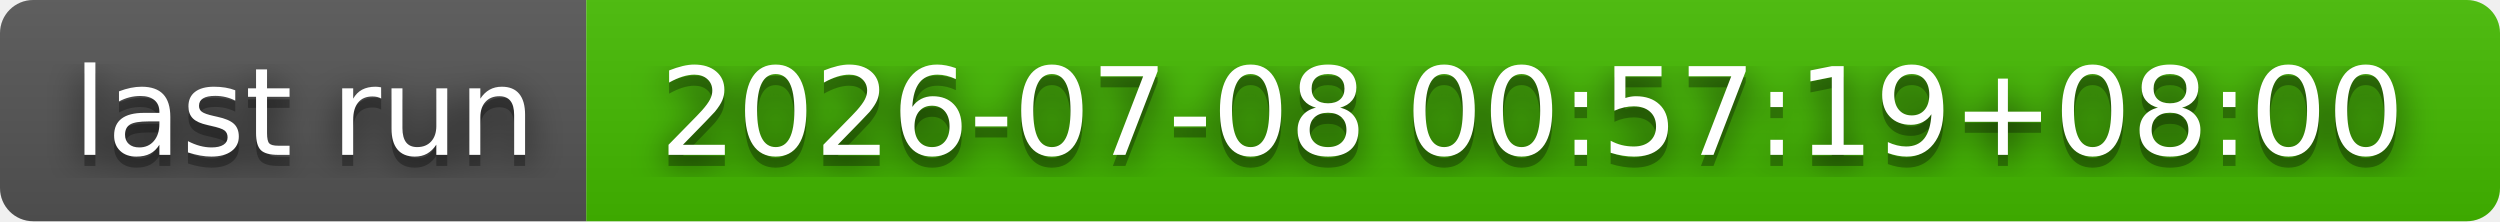
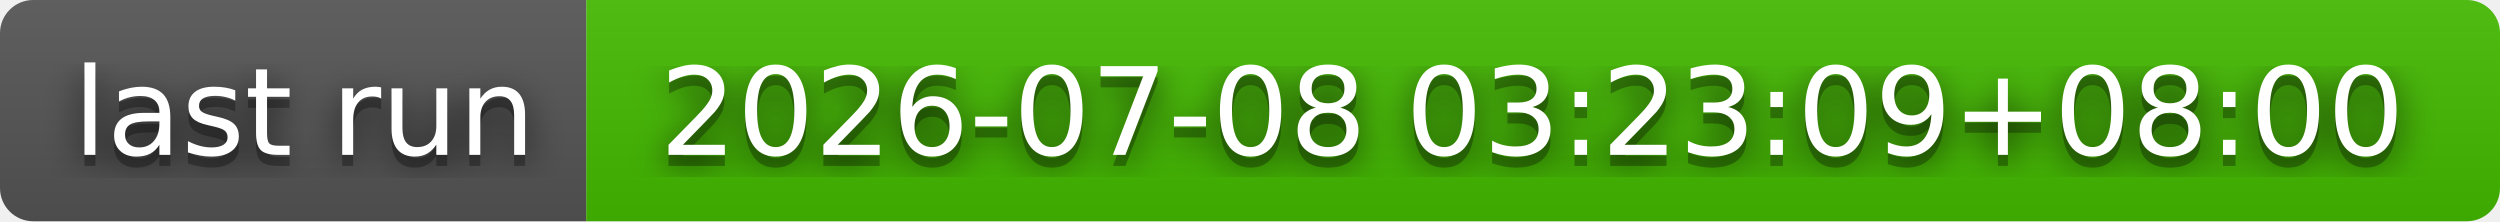
- <svg xmlns="http://www.w3.org/2000/svg" width="226" height="20" role="img" aria-label="last run: 2026-07-08 00:57:19+08:00">
+ <svg xmlns="http://www.w3.org/2000/svg" width="226" height="20" role="img" aria-label="last run: 2026-07-08 03:23:09+08:00">
  <filter id="blur">
    <feGaussianBlur stdDeviation="16" />
  </filter>
  <linearGradient id="s" x2="0" y2="100%">
    <stop offset="0" stop-color="#bbb" stop-opacity=".1" />
    <stop offset="1" stop-opacity=".1" />
  </linearGradient>
  <clipPath id="r">
    <rect width="226" height="20" rx="3" />
  </clipPath>
  <g clip-path="url(#r)">
    <rect width="53" height="20" fill="#555" />
    <rect x="53" width="173" height="20" fill="#4b0" />
    <rect width="226" height="20" fill="url(#s)" />
  </g>
  <g fill="#fff" text-anchor="middle" font-family="Verdana,Geneva,DejaVu Sans,sans-serif" text-rendering="geometricPrecision" font-size="110">
    <g transform="scale(.1)">
      <g aria-hidden="true" fill="#010101">
        <text x="275" y="150" fill-opacity=".8" filter="url(#blur)" textLength="430">last run</text>
        <text x="275" y="150" fill-opacity=".3" textLength="430">last run</text>
      </g>
      <text x="275" y="140" textLength="430">last run</text>
    </g>
    <g transform="scale(.1)">
      <g aria-hidden="true" fill="#010101">
-         <text x="1385" y="150" fill-opacity=".8" filter="url(#blur)" textLength="1630">2026-07-08 00:57:19+08:00</text>
-         <text x="1385" y="150" fill-opacity=".3" textLength="1630">2026-07-08 00:57:19+08:00</text>
+         <text x="1385" y="150" fill-opacity=".8" filter="url(#blur)" textLength="1630">2026-07-08 03:23:09+08:00</text>
+         <text x="1385" y="150" fill-opacity=".3" textLength="1630">2026-07-08 03:23:09+08:00</text>
      </g>
-       <text x="1385" y="140" textLength="1630">2026-07-08 00:57:19+08:00</text>
+       <text x="1385" y="140" textLength="1630">2026-07-08 03:23:09+08:00</text>
    </g>
  </g>
</svg>
